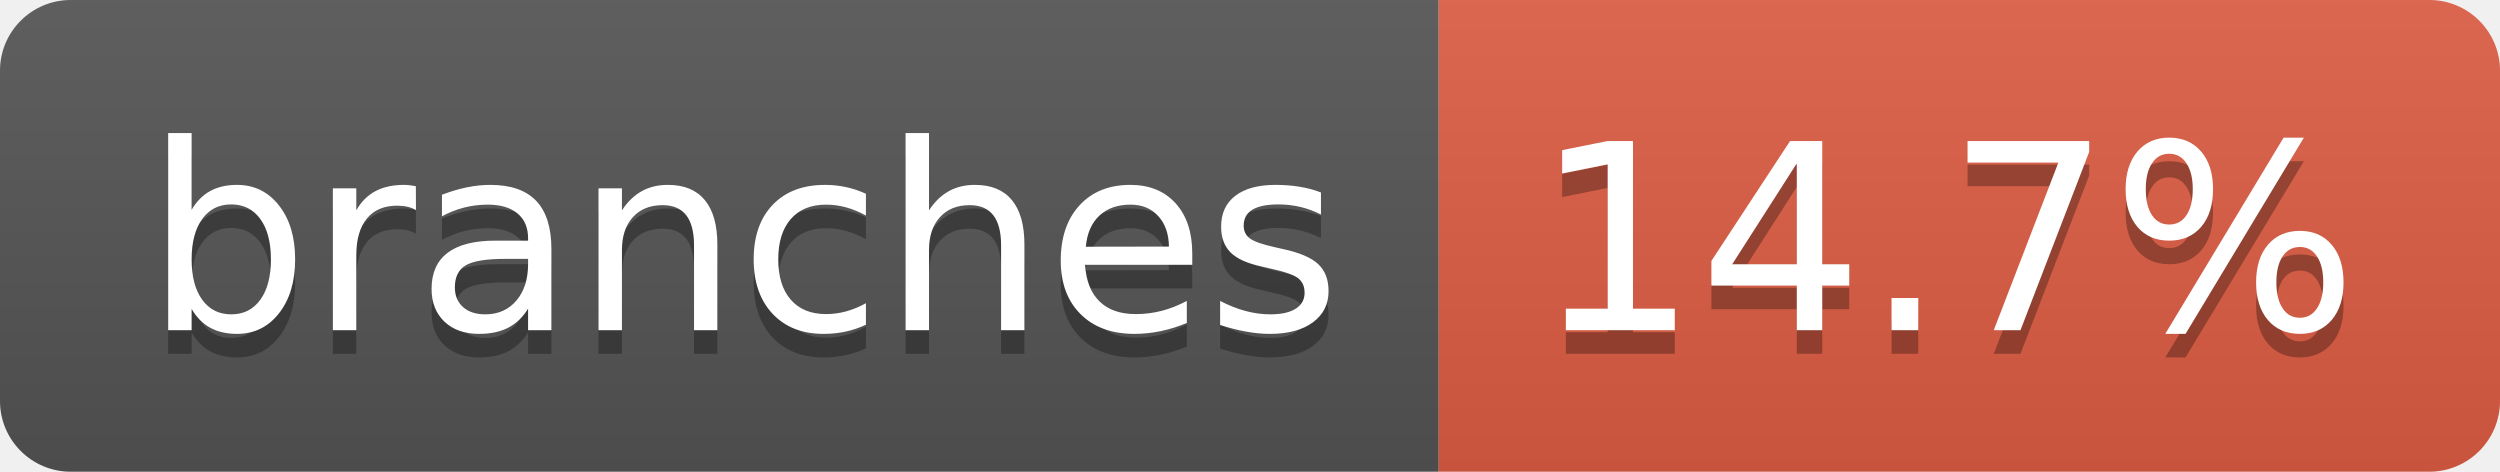
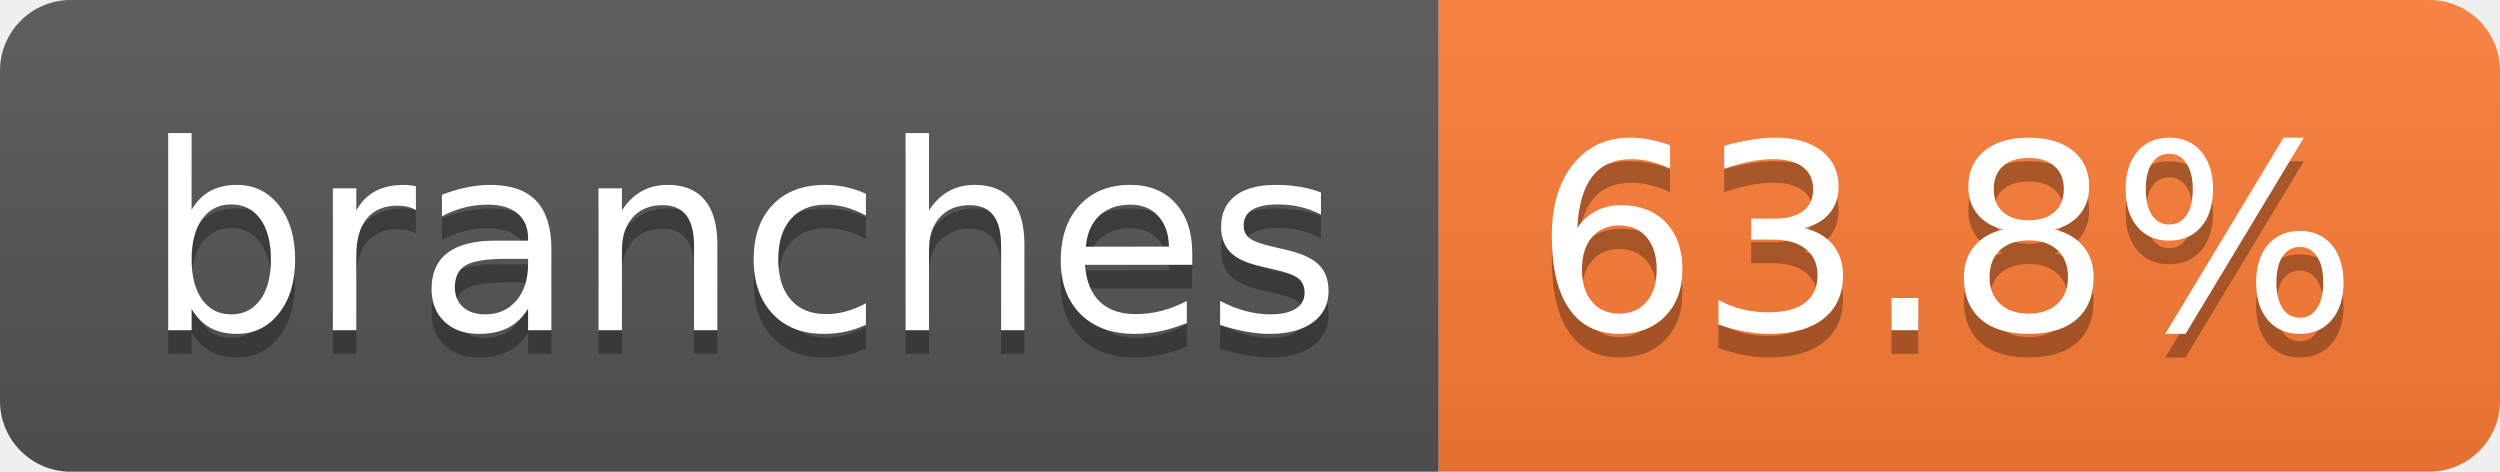
- <svg xmlns="http://www.w3.org/2000/svg" width="106" height="20" role="img" aria-label="branches: 14.7%">
+ <svg xmlns="http://www.w3.org/2000/svg" width="106" height="20" role="img" aria-label="branches: 63.8%">
  <linearGradient id="s" x2="0" y2="100%">
    <stop offset="0" stop-color="#bbb" stop-opacity=".1" />
    <stop offset="1" stop-opacity=".1" />
  </linearGradient>
  <clipPath id="r">
    <rect width="106" height="20" rx="3" fill="#fff" />
  </clipPath>
  <g clip-path="url(#r)">
    <rect width="61" height="20" fill="#555" />
-     <rect x="61" width="45" height="20" fill="#e05d44" />
+     <rect x="61" width="45" height="20" fill="#fe7d37" />
    <rect width="106" height="20" fill="url(#s)" />
  </g>
  <g fill="#fff" text-anchor="middle" font-family="Verdana,Geneva,DejaVu Sans,sans-serif" text-rendering="geometricPrecision" font-size="110">
    <text aria-hidden="true" x="315" y="150" fill="#010101" fill-opacity=".3" transform="scale(.1)" textLength="507">branches</text>
    <text x="315" y="140" transform="scale(.1)" fill="#fff" textLength="507">branches</text>
-     <text aria-hidden="true" x="825" y="150" fill="#010101" fill-opacity=".3" transform="scale(.1)" textLength="350">14.7%</text>
-     <text x="825" y="140" transform="scale(.1)" fill="#fff" textLength="350">14.7%</text>
+     <text aria-hidden="true" x="825" y="150" fill="#010101" fill-opacity=".3" transform="scale(.1)" textLength="350">63.8%</text>
+     <text x="825" y="140" transform="scale(.1)" fill="#fff" textLength="350">63.8%</text>
  </g>
</svg>
